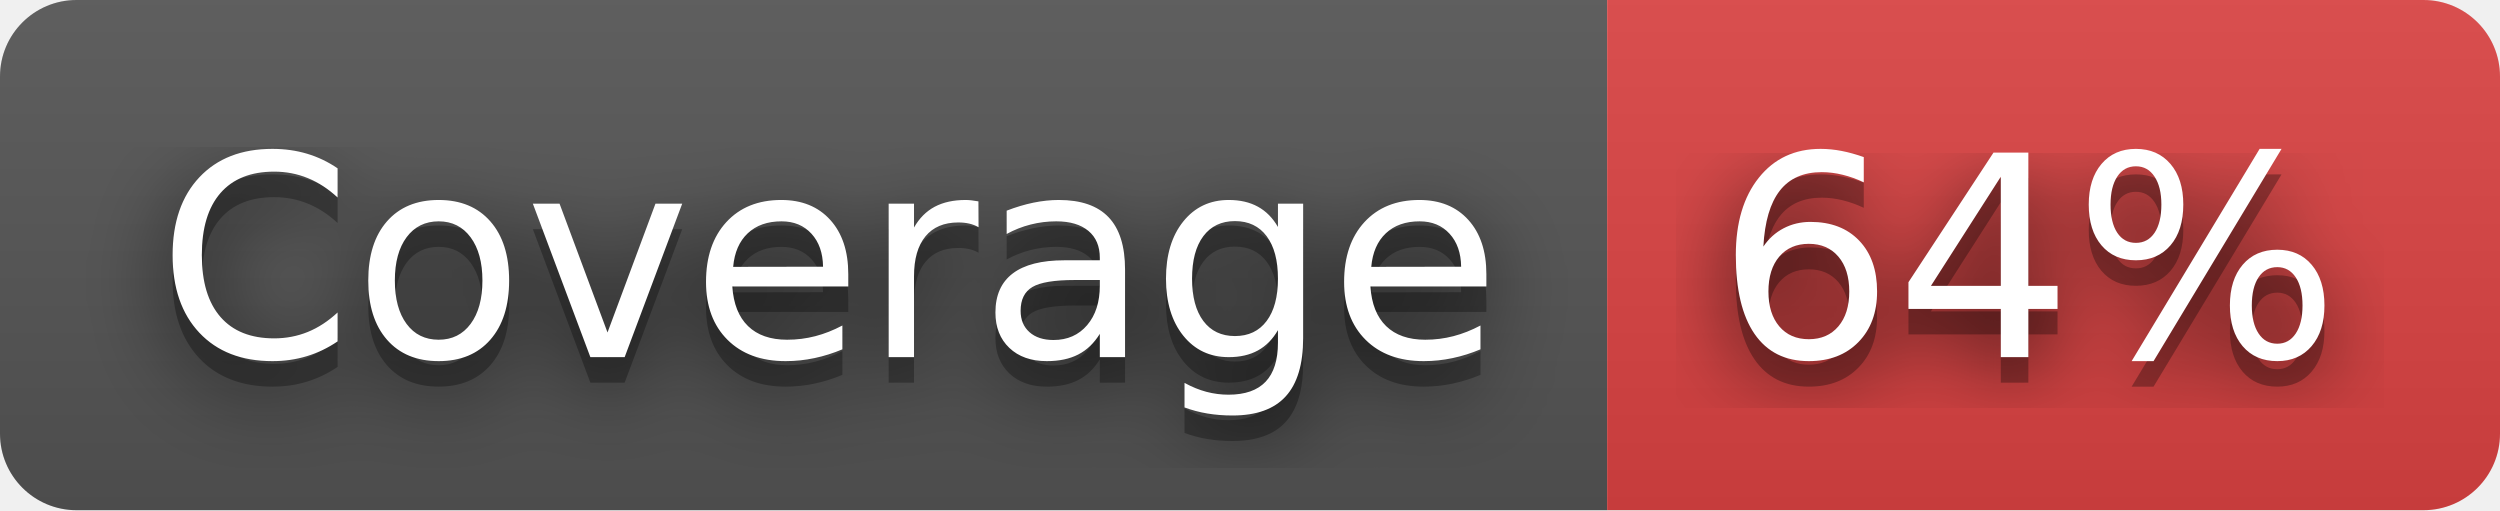
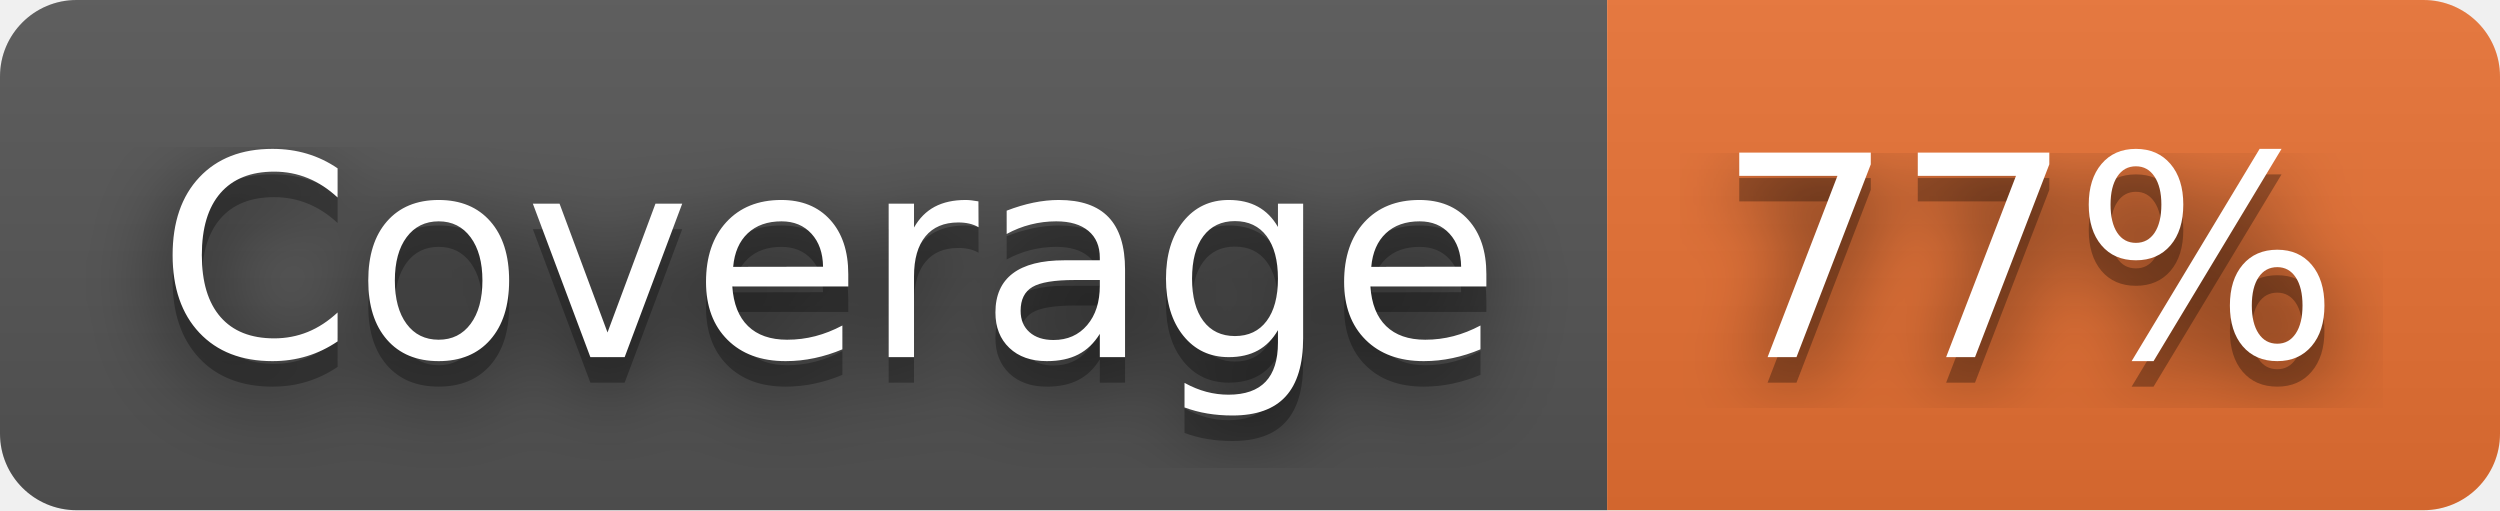
- <svg xmlns="http://www.w3.org/2000/svg" width="98" height="20" role="img" aria-label="Coverage: 64%">
+ <svg xmlns="http://www.w3.org/2000/svg" width="98" height="20" role="img" aria-label="Coverage: 77%">
  <filter id="blur">
-     <feGaussianBlur in="SourceGraphic" stdDeviation="16" />
+     <feGaussianBlur stdDeviation="16" />
  </filter>
  <linearGradient id="s" x2="0" y2="100%">
    <stop offset="0" stop-color="#bbb" stop-opacity=".1" />
    <stop offset="1" stop-opacity=".1" />
  </linearGradient>
  <clipPath id="r">
-     <rect width="98" height="20" rx="3" fill="#fff" />
+     <rect width="98" height="20" rx="3" />
  </clipPath>
  <g clip-path="url(#r)">
    <rect width="63" height="20" fill="#555" />
-     <rect x="63" width="35" height="20" fill="#dd4343" />
+     <rect x="63" width="35" height="20" fill="#ea7233" />
    <rect width="98" height="20" fill="url(#s)" />
  </g>
  <g fill="#fff" text-anchor="middle" font-family="Verdana,Geneva,DejaVu Sans,sans-serif" text-rendering="geometricPrecision" font-size="110">
-     <text aria-hidden="true" x="325" y="150" fill="#010101" fill-opacity=".80" filter="url(#blur)" transform="scale(.1)" textLength="530">Coverage</text>
-     <text aria-hidden="true" x="325" y="150" fill="#010101" fill-opacity=".3" transform="scale(.1)" textLength="530">Coverage</text>
-     <text x="325" y="140" transform="scale(.1)" fill="#fff" textLength="530">Coverage</text>
-     <text aria-hidden="true" x="795" y="150" fill="#010101" fill-opacity=".80" filter="url(#blur)" transform="scale(.1)" textLength="250">64%</text>
-     <text aria-hidden="true" x="795" y="150" fill="#010101" fill-opacity=".3" transform="scale(.1)" textLength="250">64%</text>
-     <text x="795" y="140" transform="scale(.1)" fill="#fff" textLength="250">64%</text>
+     <g transform="scale(.1)">
+       <g aria-hidden="true" fill="#010101">
+         <text x="325" y="150" fill-opacity=".8" filter="url(#blur)" textLength="530">Coverage</text>
+         <text x="325" y="150" fill-opacity=".3" textLength="530">Coverage</text>
+       </g>
+       <text x="325" y="140" textLength="530">Coverage</text>
+     </g>
+     <g transform="scale(.1)">
+       <g aria-hidden="true" fill="#010101">
+         <text x="795" y="150" fill-opacity=".8" filter="url(#blur)" textLength="250">77%</text>
+         <text x="795" y="150" fill-opacity=".3" textLength="250">77%</text>
+       </g>
+       <text x="795" y="140" textLength="250">77%</text>
+     </g>
  </g>
</svg>
